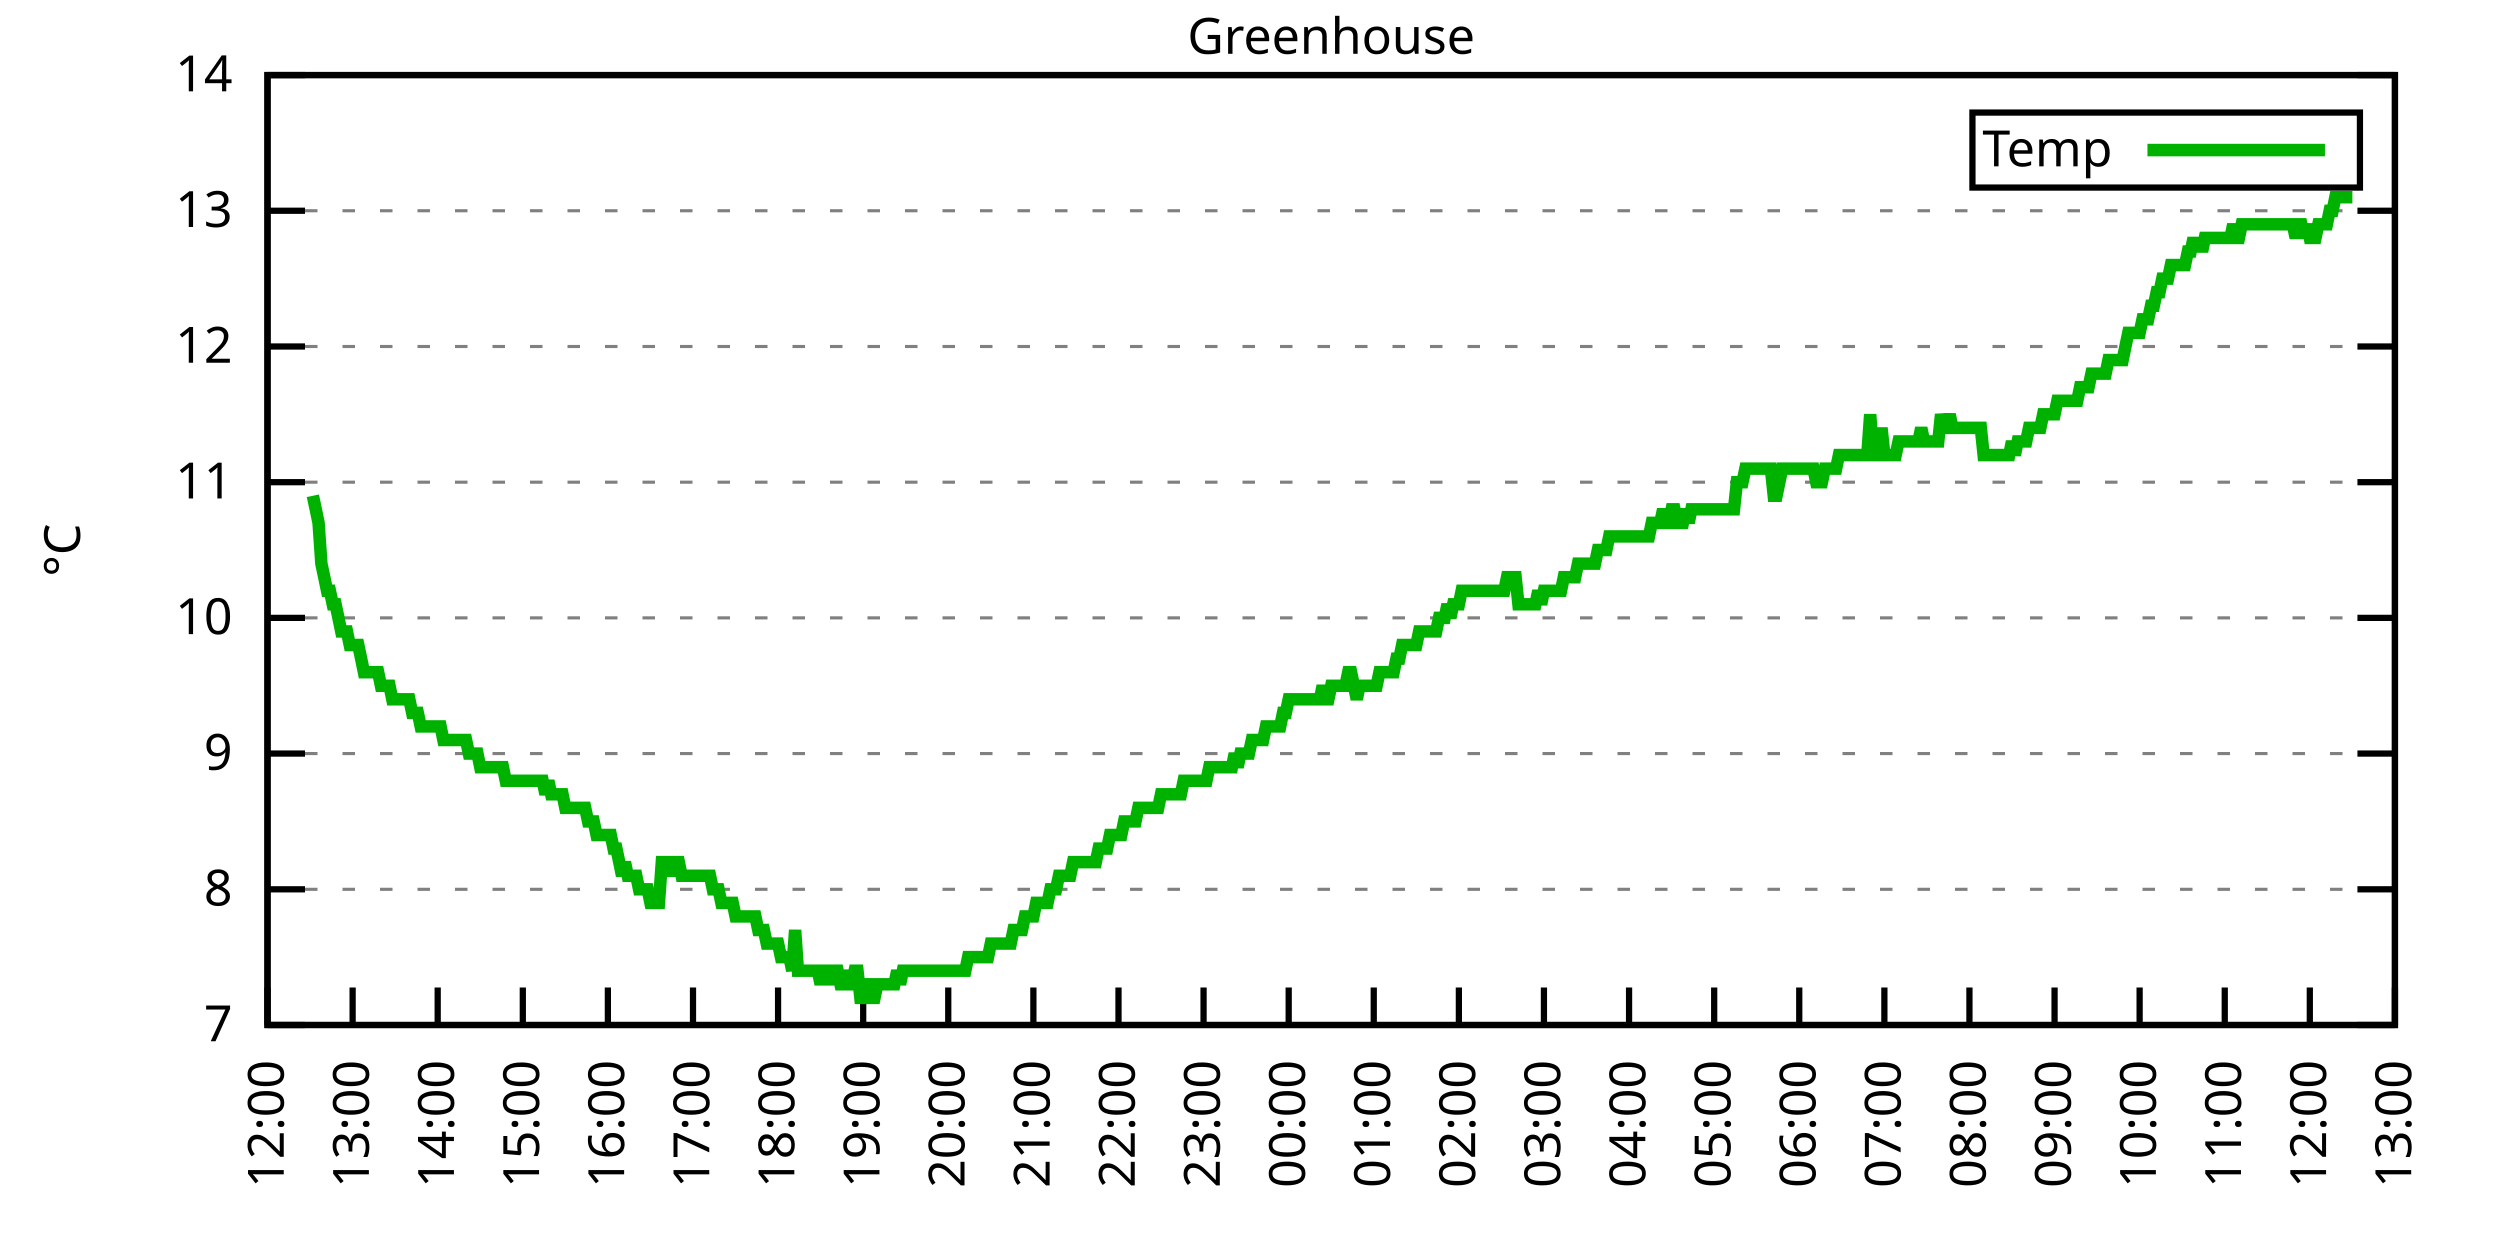
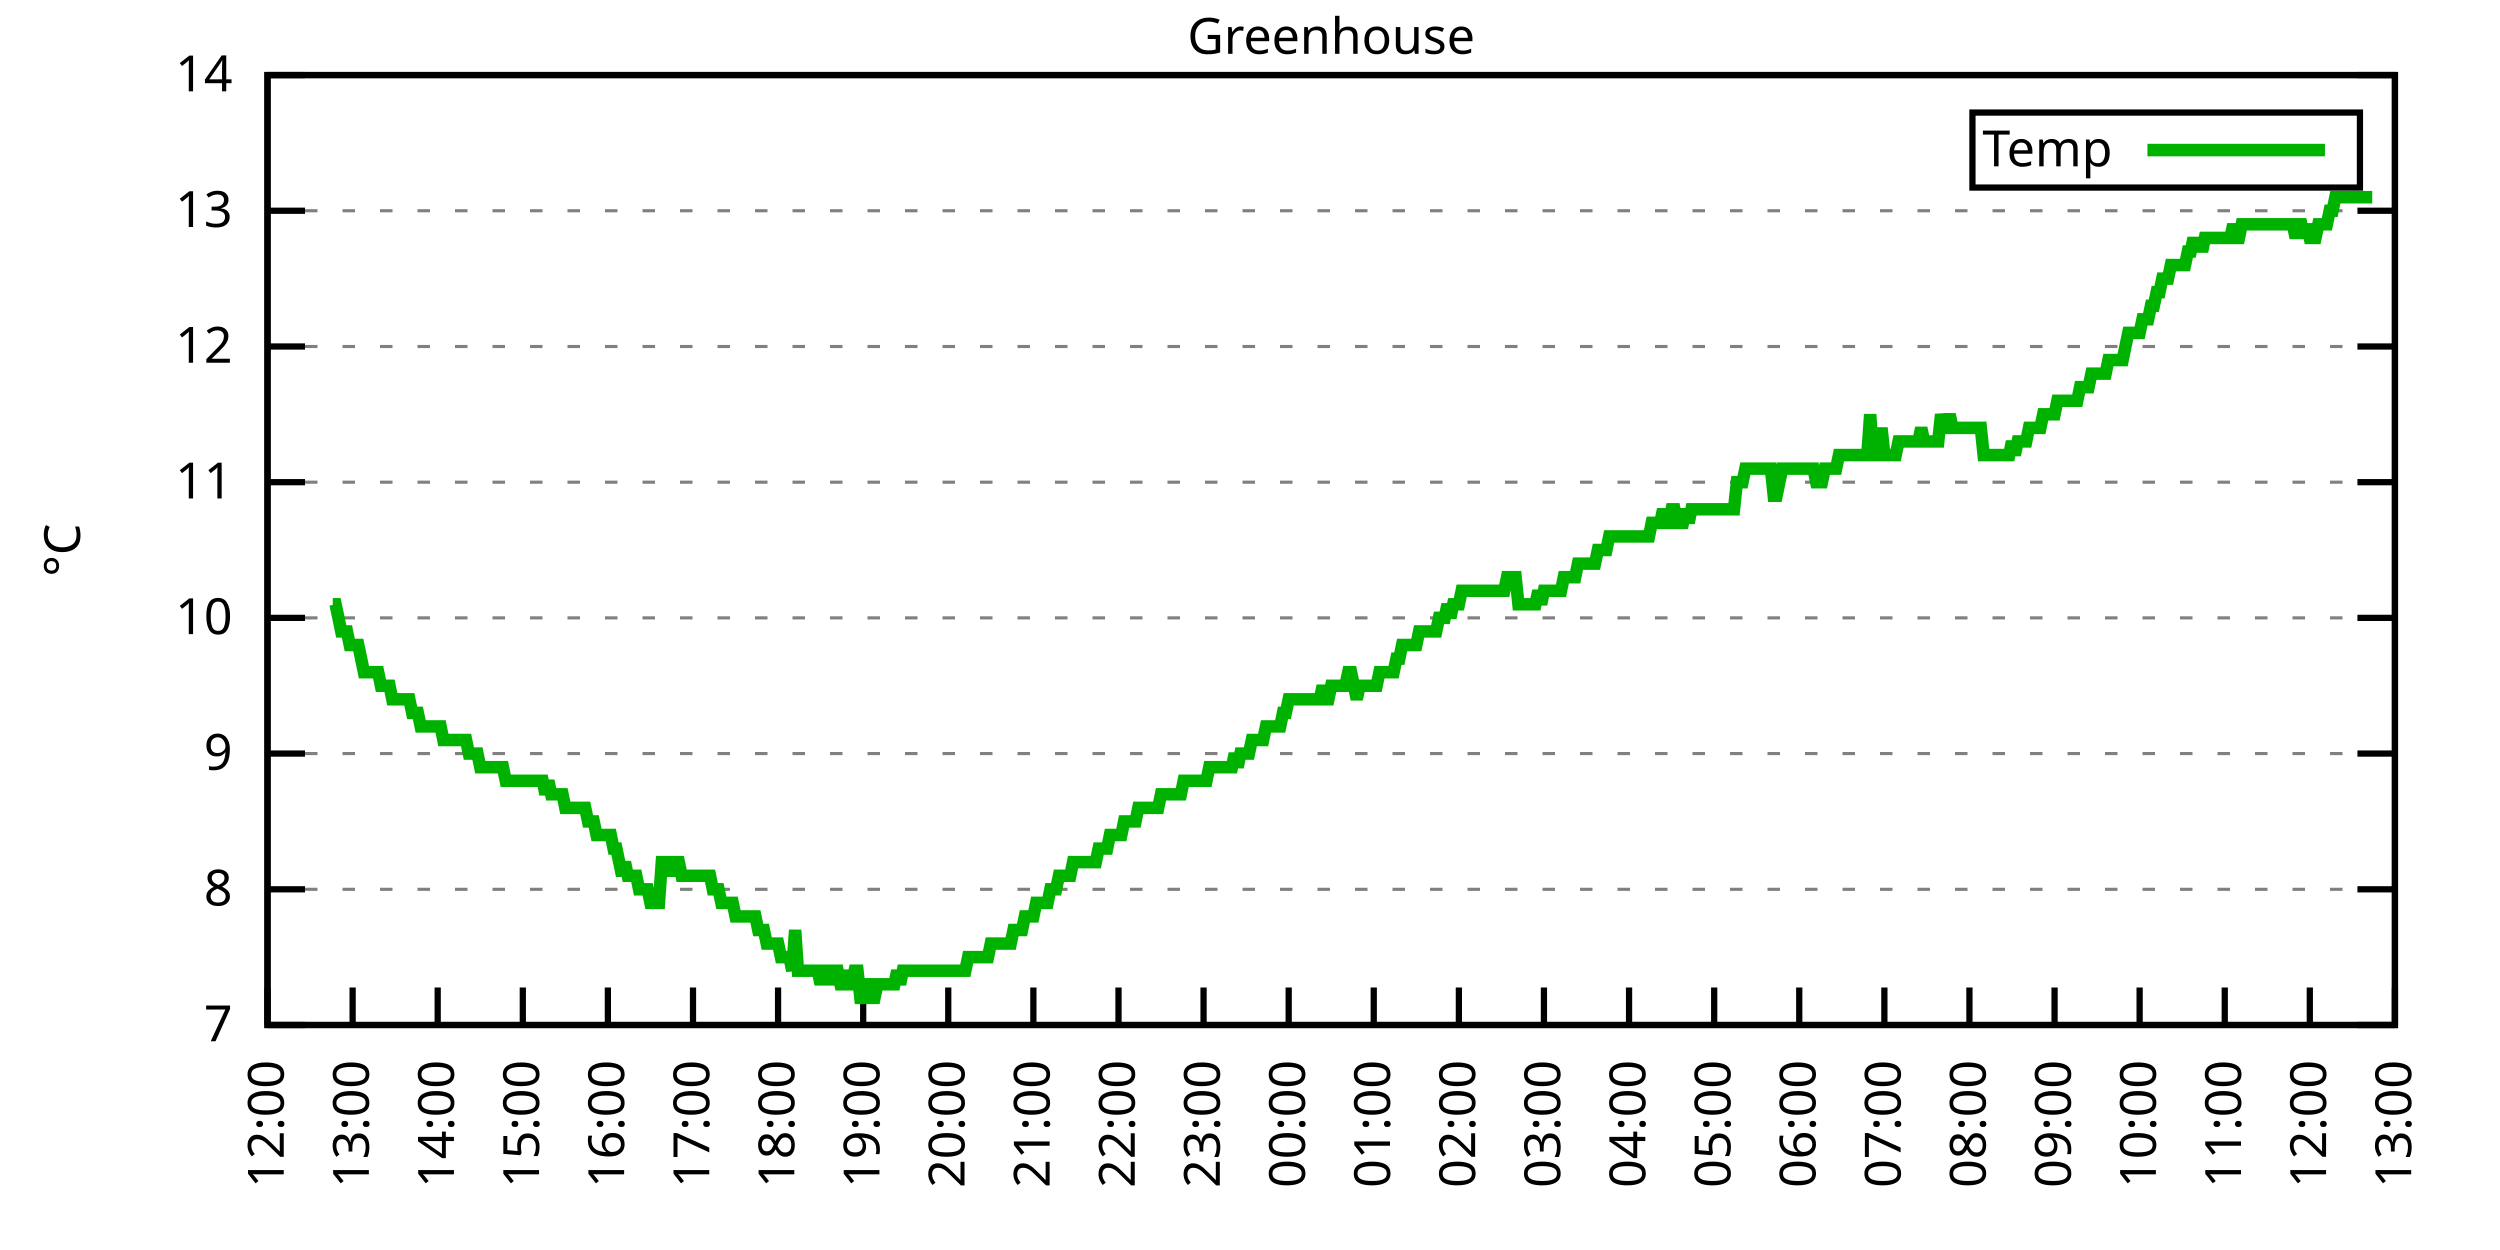
<svg xmlns="http://www.w3.org/2000/svg" xmlns:xlink="http://www.w3.org/1999/xlink" width="400" height="200" viewBox="0 0 400 200">
  <g id="gnuplot_canvas">
    <rect x="0" y="0" width="400" height="200" fill="none" />
    <defs>
      <circle id="gpDot" r="0.5" stroke-width="0.5" stroke="currentColor" />
      <path id="gpPt0" stroke-width="0.333" stroke="currentColor" d="M-1,0 h2 M0,-1 v2" />
      <path id="gpPt1" stroke-width="0.333" stroke="currentColor" d="M-1,-1 L1,1 M1,-1 L-1,1" />
      <path id="gpPt2" stroke-width="0.333" stroke="currentColor" d="M-1,0 L1,0 M0,-1 L0,1 M-1,-1 L1,1 M-1,1 L1,-1" />
      <rect id="gpPt3" stroke-width="0.333" stroke="currentColor" x="-1" y="-1" width="2" height="2" />
      <rect id="gpPt4" stroke-width="0.333" stroke="currentColor" fill="currentColor" x="-1" y="-1" width="2" height="2" />
      <circle id="gpPt5" stroke-width="0.333" stroke="currentColor" cx="0" cy="0" r="1" />
      <use xlink:href="#gpPt5" id="gpPt6" fill="currentColor" stroke="none" />
      <path id="gpPt7" stroke-width="0.333" stroke="currentColor" d="M0,-1.33 L-1.33,0.67 L1.33,0.67 z" />
      <use xlink:href="#gpPt7" id="gpPt8" fill="currentColor" stroke="none" />
      <use xlink:href="#gpPt7" id="gpPt9" stroke="currentColor" transform="rotate(180)" />
      <use xlink:href="#gpPt9" id="gpPt10" fill="currentColor" stroke="none" />
      <use xlink:href="#gpPt3" id="gpPt11" stroke="currentColor" transform="rotate(45)" />
      <use xlink:href="#gpPt11" id="gpPt12" fill="currentColor" stroke="none" />
      <path id="gpPt13" stroke-width="0.333" stroke="currentColor" d="M0,1.330 L1.265,0.411 L0.782,-1.067 L-0.782,-1.076 L-1.265,0.411 z" />
      <use xlink:href="#gpPt13" id="gpPt14" fill="currentColor" stroke="none" />
      <filter id="textbox" filterUnits="objectBoundingBox" x="0" y="0" height="1" width="1">
        <feFlood flood-color="white" flood-opacity="1" result="bgnd" />
        <feComposite in="SourceGraphic" in2="bgnd" operator="atop" />
      </filter>
      <filter id="greybox" filterUnits="objectBoundingBox" x="0" y="0" height="1" width="1">
        <feFlood flood-color="lightgrey" flood-opacity="1" result="grey" />
        <feComposite in="SourceGraphic" in2="grey" operator="atop" />
      </filter>
    </defs>
    <g fill="none" color="white" stroke="currentColor" stroke-width="1.00" stroke-linecap="butt" stroke-linejoin="miter">
</g>
    <g fill="none" color="black" stroke="currentColor" stroke-width="1.00" stroke-linecap="butt" stroke-linejoin="miter">
      <g stroke="none" shape-rendering="crispEdges">
        <polygon fill="rgb(255, 255, 255)" points="42.80,164.00 383.18,164.00 383.18,12.02 42.80,12.02 " />
      </g>
    </g>
    <g fill="none" color="black" stroke="currentColor" stroke-width="1.00" stroke-linecap="butt" stroke-linejoin="miter">
</g>
    <g fill="none" color="black" stroke="black" stroke-width="0.50" stroke-linecap="butt" stroke-linejoin="miter">
</g>
    <g fill="none" color="gray" stroke="currentColor" stroke-width="0.50" stroke-linecap="butt" stroke-linejoin="miter">
      <path stroke="gray" stroke-dasharray="2,4" class="gridline" d="M42.80,164.00 L383.19,164.00  " />
    </g>
    <g fill="none" color="gray" stroke="gray" stroke-width="1.00" stroke-linecap="butt" stroke-linejoin="miter">
</g>
    <g fill="none" color="black" stroke="currentColor" stroke-width="1.00" stroke-linecap="butt" stroke-linejoin="miter">
      <path stroke="black" d="M42.80,164.00 L48.80,164.00 M383.19,164.00 L377.19,164.00  " />
      <g transform="translate(37.20,166.60)" stroke="none" fill="black" font-family="Sans" font-size="8.00" text-anchor="end">
        <text>
          <tspan font-family="Sans"> 7</tspan>
        </text>
      </g>
    </g>
    <g fill="none" color="black" stroke="currentColor" stroke-width="1.00" stroke-linecap="butt" stroke-linejoin="miter">
</g>
    <g fill="none" color="black" stroke="black" stroke-width="0.50" stroke-linecap="butt" stroke-linejoin="miter">
</g>
    <g fill="none" color="gray" stroke="currentColor" stroke-width="0.50" stroke-linecap="butt" stroke-linejoin="miter">
      <path stroke="gray" stroke-dasharray="2,4" class="gridline" d="M42.80,142.29 L383.19,142.29  " />
    </g>
    <g fill="none" color="gray" stroke="gray" stroke-width="1.00" stroke-linecap="butt" stroke-linejoin="miter">
</g>
    <g fill="none" color="black" stroke="currentColor" stroke-width="1.00" stroke-linecap="butt" stroke-linejoin="miter">
      <path stroke="black" d="M42.80,142.29 L48.80,142.29 M383.19,142.29 L377.19,142.29  " />
      <g transform="translate(37.20,144.89)" stroke="none" fill="black" font-family="Sans" font-size="8.00" text-anchor="end">
        <text>
          <tspan font-family="Sans"> 8</tspan>
        </text>
      </g>
    </g>
    <g fill="none" color="black" stroke="currentColor" stroke-width="1.00" stroke-linecap="butt" stroke-linejoin="miter">
</g>
    <g fill="none" color="black" stroke="black" stroke-width="0.50" stroke-linecap="butt" stroke-linejoin="miter">
</g>
    <g fill="none" color="gray" stroke="currentColor" stroke-width="0.50" stroke-linecap="butt" stroke-linejoin="miter">
      <path stroke="gray" stroke-dasharray="2,4" class="gridline" d="M42.80,120.57 L383.19,120.57  " />
    </g>
    <g fill="none" color="gray" stroke="gray" stroke-width="1.00" stroke-linecap="butt" stroke-linejoin="miter">
</g>
    <g fill="none" color="black" stroke="currentColor" stroke-width="1.00" stroke-linecap="butt" stroke-linejoin="miter">
      <path stroke="black" d="M42.80,120.57 L48.80,120.57 M383.19,120.57 L377.19,120.57  " />
      <g transform="translate(37.20,123.17)" stroke="none" fill="black" font-family="Sans" font-size="8.00" text-anchor="end">
        <text>
          <tspan font-family="Sans"> 9</tspan>
        </text>
      </g>
    </g>
    <g fill="none" color="black" stroke="currentColor" stroke-width="1.00" stroke-linecap="butt" stroke-linejoin="miter">
</g>
    <g fill="none" color="black" stroke="black" stroke-width="0.50" stroke-linecap="butt" stroke-linejoin="miter">
</g>
    <g fill="none" color="gray" stroke="currentColor" stroke-width="0.50" stroke-linecap="butt" stroke-linejoin="miter">
      <path stroke="gray" stroke-dasharray="2,4" class="gridline" d="M42.80,98.86 L383.19,98.86  " />
    </g>
    <g fill="none" color="gray" stroke="gray" stroke-width="1.00" stroke-linecap="butt" stroke-linejoin="miter">
</g>
    <g fill="none" color="black" stroke="currentColor" stroke-width="1.00" stroke-linecap="butt" stroke-linejoin="miter">
      <path stroke="black" d="M42.80,98.86 L48.80,98.86 M383.19,98.86 L377.19,98.86  " />
      <g transform="translate(37.20,101.46)" stroke="none" fill="black" font-family="Sans" font-size="8.00" text-anchor="end">
        <text>
          <tspan font-family="Sans"> 10</tspan>
        </text>
      </g>
    </g>
    <g fill="none" color="black" stroke="currentColor" stroke-width="1.00" stroke-linecap="butt" stroke-linejoin="miter">
</g>
    <g fill="none" color="black" stroke="black" stroke-width="0.50" stroke-linecap="butt" stroke-linejoin="miter">
</g>
    <g fill="none" color="gray" stroke="currentColor" stroke-width="0.50" stroke-linecap="butt" stroke-linejoin="miter">
      <path stroke="gray" stroke-dasharray="2,4" class="gridline" d="M42.80,77.15 L383.19,77.15  " />
    </g>
    <g fill="none" color="gray" stroke="gray" stroke-width="1.00" stroke-linecap="butt" stroke-linejoin="miter">
</g>
    <g fill="none" color="black" stroke="currentColor" stroke-width="1.00" stroke-linecap="butt" stroke-linejoin="miter">
      <path stroke="black" d="M42.80,77.15 L48.80,77.15 M383.19,77.15 L377.19,77.15  " />
      <g transform="translate(37.20,79.75)" stroke="none" fill="black" font-family="Sans" font-size="8.00" text-anchor="end">
        <text>
          <tspan font-family="Sans"> 11</tspan>
        </text>
      </g>
    </g>
    <g fill="none" color="black" stroke="currentColor" stroke-width="1.00" stroke-linecap="butt" stroke-linejoin="miter">
</g>
    <g fill="none" color="black" stroke="black" stroke-width="0.50" stroke-linecap="butt" stroke-linejoin="miter">
</g>
    <g fill="none" color="gray" stroke="currentColor" stroke-width="0.50" stroke-linecap="butt" stroke-linejoin="miter">
      <path stroke="gray" stroke-dasharray="2,4" class="gridline" d="M42.80,55.44 L383.19,55.44  " />
    </g>
    <g fill="none" color="gray" stroke="gray" stroke-width="1.00" stroke-linecap="butt" stroke-linejoin="miter">
</g>
    <g fill="none" color="black" stroke="currentColor" stroke-width="1.00" stroke-linecap="butt" stroke-linejoin="miter">
      <path stroke="black" d="M42.80,55.44 L48.80,55.44 M383.19,55.44 L377.19,55.44  " />
      <g transform="translate(37.20,58.04)" stroke="none" fill="black" font-family="Sans" font-size="8.00" text-anchor="end">
        <text>
          <tspan font-family="Sans"> 12</tspan>
        </text>
      </g>
    </g>
    <g fill="none" color="black" stroke="currentColor" stroke-width="1.00" stroke-linecap="butt" stroke-linejoin="miter">
</g>
    <g fill="none" color="black" stroke="black" stroke-width="0.50" stroke-linecap="butt" stroke-linejoin="miter">
</g>
    <g fill="none" color="gray" stroke="currentColor" stroke-width="0.50" stroke-linecap="butt" stroke-linejoin="miter">
      <path stroke="gray" stroke-dasharray="2,4" class="gridline" d="M42.80,33.72 L383.19,33.72  " />
    </g>
    <g fill="none" color="gray" stroke="gray" stroke-width="1.00" stroke-linecap="butt" stroke-linejoin="miter">
</g>
    <g fill="none" color="black" stroke="currentColor" stroke-width="1.00" stroke-linecap="butt" stroke-linejoin="miter">
      <path stroke="black" d="M42.80,33.72 L48.80,33.72 M383.19,33.72 L377.19,33.72  " />
      <g transform="translate(37.20,36.32)" stroke="none" fill="black" font-family="Sans" font-size="8.00" text-anchor="end">
        <text>
          <tspan font-family="Sans"> 13</tspan>
        </text>
      </g>
    </g>
    <g fill="none" color="black" stroke="currentColor" stroke-width="1.00" stroke-linecap="butt" stroke-linejoin="miter">
</g>
    <g fill="none" color="black" stroke="black" stroke-width="0.50" stroke-linecap="butt" stroke-linejoin="miter">
</g>
    <g fill="none" color="gray" stroke="currentColor" stroke-width="0.50" stroke-linecap="butt" stroke-linejoin="miter">
      <path stroke="gray" stroke-dasharray="2,4" class="gridline" d="M42.80,12.01 L383.19,12.01  " />
    </g>
    <g fill="none" color="gray" stroke="gray" stroke-width="1.00" stroke-linecap="butt" stroke-linejoin="miter">
</g>
    <g fill="none" color="black" stroke="currentColor" stroke-width="1.00" stroke-linecap="butt" stroke-linejoin="miter">
      <path stroke="black" d="M42.80,12.01 L48.80,12.01 M383.19,12.01 L377.19,12.01  " />
      <g transform="translate(37.20,14.61)" stroke="none" fill="black" font-family="Sans" font-size="8.00" text-anchor="end">
        <text>
          <tspan font-family="Sans"> 14</tspan>
        </text>
      </g>
    </g>
    <g fill="none" color="black" stroke="currentColor" stroke-width="1.00" stroke-linecap="butt" stroke-linejoin="miter">
      <path stroke="black" d="M42.80,164.00 L42.80,158.00  " />
      <g transform="translate(45.40,169.60) rotate(270.00)" stroke="none" fill="black" font-family="Sans" font-size="8.00" text-anchor="end">
        <text>
          <tspan font-family="Sans">12:00</tspan>
        </text>
      </g>
    </g>
    <g fill="none" color="black" stroke="currentColor" stroke-width="1.00" stroke-linecap="butt" stroke-linejoin="miter">
      <path stroke="black" d="M56.42,164.00 L56.42,158.00  " />
      <g transform="translate(59.02,169.60) rotate(270.00)" stroke="none" fill="black" font-family="Sans" font-size="8.00" text-anchor="end">
        <text>
          <tspan font-family="Sans">13:00</tspan>
        </text>
      </g>
    </g>
    <g fill="none" color="black" stroke="currentColor" stroke-width="1.00" stroke-linecap="butt" stroke-linejoin="miter">
      <path stroke="black" d="M70.03,164.00 L70.03,158.00  " />
      <g transform="translate(72.63,169.60) rotate(270.00)" stroke="none" fill="black" font-family="Sans" font-size="8.00" text-anchor="end">
        <text>
          <tspan font-family="Sans">14:00</tspan>
        </text>
      </g>
    </g>
    <g fill="none" color="black" stroke="currentColor" stroke-width="1.00" stroke-linecap="butt" stroke-linejoin="miter">
      <path stroke="black" d="M83.65,164.00 L83.65,158.00  " />
      <g transform="translate(86.25,169.60) rotate(270.00)" stroke="none" fill="black" font-family="Sans" font-size="8.00" text-anchor="end">
        <text>
          <tspan font-family="Sans">15:00</tspan>
        </text>
      </g>
    </g>
    <g fill="none" color="black" stroke="currentColor" stroke-width="1.00" stroke-linecap="butt" stroke-linejoin="miter">
      <path stroke="black" d="M97.26,164.00 L97.26,158.00  " />
      <g transform="translate(99.86,169.60) rotate(270.00)" stroke="none" fill="black" font-family="Sans" font-size="8.00" text-anchor="end">
        <text>
          <tspan font-family="Sans">16:00</tspan>
        </text>
      </g>
    </g>
    <g fill="none" color="black" stroke="currentColor" stroke-width="1.00" stroke-linecap="butt" stroke-linejoin="miter">
      <path stroke="black" d="M110.88,164.00 L110.88,158.00  " />
      <g transform="translate(113.48,169.60) rotate(270.00)" stroke="none" fill="black" font-family="Sans" font-size="8.00" text-anchor="end">
        <text>
          <tspan font-family="Sans">17:00</tspan>
        </text>
      </g>
    </g>
    <g fill="none" color="black" stroke="currentColor" stroke-width="1.00" stroke-linecap="butt" stroke-linejoin="miter">
      <path stroke="black" d="M124.49,164.00 L124.49,158.00  " />
      <g transform="translate(127.09,169.60) rotate(270.00)" stroke="none" fill="black" font-family="Sans" font-size="8.00" text-anchor="end">
        <text>
          <tspan font-family="Sans">18:00</tspan>
        </text>
      </g>
    </g>
    <g fill="none" color="black" stroke="currentColor" stroke-width="1.00" stroke-linecap="butt" stroke-linejoin="miter">
      <path stroke="black" d="M138.11,164.00 L138.11,158.00  " />
      <g transform="translate(140.71,169.60) rotate(270.00)" stroke="none" fill="black" font-family="Sans" font-size="8.00" text-anchor="end">
        <text>
          <tspan font-family="Sans">19:00</tspan>
        </text>
      </g>
    </g>
    <g fill="none" color="black" stroke="currentColor" stroke-width="1.00" stroke-linecap="butt" stroke-linejoin="miter">
      <path stroke="black" d="M151.72,164.00 L151.72,158.00  " />
      <g transform="translate(154.32,169.60) rotate(270.00)" stroke="none" fill="black" font-family="Sans" font-size="8.00" text-anchor="end">
        <text>
          <tspan font-family="Sans">20:00</tspan>
        </text>
      </g>
    </g>
    <g fill="none" color="black" stroke="currentColor" stroke-width="1.00" stroke-linecap="butt" stroke-linejoin="miter">
      <path stroke="black" d="M165.34,164.00 L165.34,158.00  " />
      <g transform="translate(167.94,169.60) rotate(270.00)" stroke="none" fill="black" font-family="Sans" font-size="8.00" text-anchor="end">
        <text>
          <tspan font-family="Sans">21:00</tspan>
        </text>
      </g>
    </g>
    <g fill="none" color="black" stroke="currentColor" stroke-width="1.00" stroke-linecap="butt" stroke-linejoin="miter">
      <path stroke="black" d="M178.96,164.00 L178.96,158.00  " />
      <g transform="translate(181.56,169.60) rotate(270.00)" stroke="none" fill="black" font-family="Sans" font-size="8.00" text-anchor="end">
        <text>
          <tspan font-family="Sans">22:00</tspan>
        </text>
      </g>
    </g>
    <g fill="none" color="black" stroke="currentColor" stroke-width="1.00" stroke-linecap="butt" stroke-linejoin="miter">
      <path stroke="black" d="M192.57,164.00 L192.57,158.00  " />
      <g transform="translate(195.17,169.60) rotate(270.00)" stroke="none" fill="black" font-family="Sans" font-size="8.00" text-anchor="end">
        <text>
          <tspan font-family="Sans">23:00</tspan>
        </text>
      </g>
    </g>
    <g fill="none" color="black" stroke="currentColor" stroke-width="1.00" stroke-linecap="butt" stroke-linejoin="miter">
      <path stroke="black" d="M206.19,164.00 L206.19,158.00  " />
      <g transform="translate(208.79,169.60) rotate(270.00)" stroke="none" fill="black" font-family="Sans" font-size="8.00" text-anchor="end">
        <text>
          <tspan font-family="Sans">00:00</tspan>
        </text>
      </g>
    </g>
    <g fill="none" color="black" stroke="currentColor" stroke-width="1.00" stroke-linecap="butt" stroke-linejoin="miter">
      <path stroke="black" d="M219.80,164.00 L219.80,158.00  " />
      <g transform="translate(222.40,169.60) rotate(270.00)" stroke="none" fill="black" font-family="Sans" font-size="8.00" text-anchor="end">
        <text>
          <tspan font-family="Sans">01:00</tspan>
        </text>
      </g>
    </g>
    <g fill="none" color="black" stroke="currentColor" stroke-width="1.00" stroke-linecap="butt" stroke-linejoin="miter">
      <path stroke="black" d="M233.42,164.00 L233.42,158.00  " />
      <g transform="translate(236.02,169.60) rotate(270.00)" stroke="none" fill="black" font-family="Sans" font-size="8.00" text-anchor="end">
        <text>
          <tspan font-family="Sans">02:00</tspan>
        </text>
      </g>
    </g>
    <g fill="none" color="black" stroke="currentColor" stroke-width="1.00" stroke-linecap="butt" stroke-linejoin="miter">
      <path stroke="black" d="M247.03,164.00 L247.03,158.00  " />
      <g transform="translate(249.63,169.60) rotate(270.00)" stroke="none" fill="black" font-family="Sans" font-size="8.00" text-anchor="end">
        <text>
          <tspan font-family="Sans">03:00</tspan>
        </text>
      </g>
    </g>
    <g fill="none" color="black" stroke="currentColor" stroke-width="1.00" stroke-linecap="butt" stroke-linejoin="miter">
      <path stroke="black" d="M260.65,164.00 L260.65,158.00  " />
      <g transform="translate(263.25,169.60) rotate(270.00)" stroke="none" fill="black" font-family="Sans" font-size="8.00" text-anchor="end">
        <text>
          <tspan font-family="Sans">04:00</tspan>
        </text>
      </g>
    </g>
    <g fill="none" color="black" stroke="currentColor" stroke-width="1.00" stroke-linecap="butt" stroke-linejoin="miter">
      <path stroke="black" d="M274.27,164.00 L274.27,158.00  " />
      <g transform="translate(276.87,169.60) rotate(270.00)" stroke="none" fill="black" font-family="Sans" font-size="8.00" text-anchor="end">
        <text>
          <tspan font-family="Sans">05:00</tspan>
        </text>
      </g>
    </g>
    <g fill="none" color="black" stroke="currentColor" stroke-width="1.00" stroke-linecap="butt" stroke-linejoin="miter">
      <path stroke="black" d="M287.88,164.00 L287.88,158.00  " />
      <g transform="translate(290.48,169.60) rotate(270.00)" stroke="none" fill="black" font-family="Sans" font-size="8.00" text-anchor="end">
        <text>
          <tspan font-family="Sans">06:00</tspan>
        </text>
      </g>
    </g>
    <g fill="none" color="black" stroke="currentColor" stroke-width="1.00" stroke-linecap="butt" stroke-linejoin="miter">
      <path stroke="black" d="M301.50,164.00 L301.50,158.00  " />
      <g transform="translate(304.10,169.60) rotate(270.00)" stroke="none" fill="black" font-family="Sans" font-size="8.00" text-anchor="end">
        <text>
          <tspan font-family="Sans">07:00</tspan>
        </text>
      </g>
    </g>
    <g fill="none" color="black" stroke="currentColor" stroke-width="1.00" stroke-linecap="butt" stroke-linejoin="miter">
      <path stroke="black" d="M315.11,164.00 L315.11,158.00  " />
      <g transform="translate(317.71,169.60) rotate(270.00)" stroke="none" fill="black" font-family="Sans" font-size="8.00" text-anchor="end">
        <text>
          <tspan font-family="Sans">08:00</tspan>
        </text>
      </g>
    </g>
    <g fill="none" color="black" stroke="currentColor" stroke-width="1.00" stroke-linecap="butt" stroke-linejoin="miter">
      <path stroke="black" d="M328.73,164.00 L328.73,158.00  " />
      <g transform="translate(331.33,169.60) rotate(270.00)" stroke="none" fill="black" font-family="Sans" font-size="8.00" text-anchor="end">
        <text>
          <tspan font-family="Sans">09:00</tspan>
        </text>
      </g>
    </g>
    <g fill="none" color="black" stroke="currentColor" stroke-width="1.00" stroke-linecap="butt" stroke-linejoin="miter">
      <path stroke="black" d="M342.34,164.00 L342.34,158.00  " />
      <g transform="translate(344.94,169.60) rotate(270.00)" stroke="none" fill="black" font-family="Sans" font-size="8.00" text-anchor="end">
        <text>
          <tspan font-family="Sans">10:00</tspan>
        </text>
      </g>
    </g>
    <g fill="none" color="black" stroke="currentColor" stroke-width="1.00" stroke-linecap="butt" stroke-linejoin="miter">
      <path stroke="black" d="M355.96,164.00 L355.96,158.00  " />
      <g transform="translate(358.56,169.60) rotate(270.00)" stroke="none" fill="black" font-family="Sans" font-size="8.00" text-anchor="end">
        <text>
          <tspan font-family="Sans">11:00</tspan>
        </text>
      </g>
    </g>
    <g fill="none" color="black" stroke="currentColor" stroke-width="1.00" stroke-linecap="butt" stroke-linejoin="miter">
      <path stroke="black" d="M369.57,164.00 L369.57,158.00  " />
      <g transform="translate(372.17,169.60) rotate(270.00)" stroke="none" fill="black" font-family="Sans" font-size="8.00" text-anchor="end">
        <text>
          <tspan font-family="Sans">12:00</tspan>
        </text>
      </g>
    </g>
    <g fill="none" color="black" stroke="currentColor" stroke-width="1.00" stroke-linecap="butt" stroke-linejoin="miter">
      <path stroke="black" d="M383.19,164.00 L383.19,158.00  " />
      <g transform="translate(385.79,169.60) rotate(270.00)" stroke="none" fill="black" font-family="Sans" font-size="8.00" text-anchor="end">
        <text>
          <tspan font-family="Sans">13:00</tspan>
        </text>
      </g>
    </g>
    <g fill="none" color="black" stroke="currentColor" stroke-width="1.00" stroke-linecap="butt" stroke-linejoin="miter">
</g>
    <g fill="none" color="black" stroke="currentColor" stroke-width="1.00" stroke-linecap="butt" stroke-linejoin="miter">
      <path stroke="black" d="M42.80,12.01 L42.80,164.00 L383.19,164.00 L383.19,12.01 L42.80,12.01 Z  " />
    </g>
    <g fill="none" color="black" stroke="currentColor" stroke-width="1.00" stroke-linecap="butt" stroke-linejoin="miter">
</g>
    <g fill="none" color="black" stroke="currentColor" stroke-width="1.00" stroke-linecap="butt" stroke-linejoin="miter">
      <path stroke="black" d="M315.59,30.01 L315.59,18.01 L377.59,18.01 L377.59,30.01 L315.59,30.01 Z  " />
    </g>
    <g id="Greenhouse_plot_1">
      <g fill="none" color="white" stroke="black" stroke-width="2.00" stroke-linecap="butt" stroke-linejoin="miter">
</g>
      <g fill="none" color="black" stroke="currentColor" stroke-width="2.00" stroke-linecap="butt" stroke-linejoin="miter">
        <g transform="translate(337.99,26.61)" stroke="none" fill="black" font-family="Sans" font-size="8.00" text-anchor="end">
          <text>
            <tspan font-family="Sans">Temp</tspan>
          </text>
        </g>
      </g>
      <g fill="none" color="black" stroke="currentColor" stroke-width="2.00" stroke-linecap="butt" stroke-linejoin="miter">
-         <path stroke="rgb(  0, 178,   0)" d="M343.59,24.01 L371.99,24.01 M50.06,79.32 L50.52,81.49 L50.97,83.66 L51.42,90.18 L51.88,92.35 L52.33,94.52   L52.78,94.52 L53.24,96.69 L53.69,96.69 L54.15,98.86 L54.60,101.03 L55.05,101.03 L55.51,101.03 L55.96,103.20   L56.42,103.20 L56.87,103.20 L57.32,103.20 L57.78,105.38 L58.23,107.55 L58.68,107.55 L59.14,107.55 L59.59,107.55   L60.05,107.55 L60.50,107.55 L60.95,109.72 L61.41,109.72 L61.86,109.72 L62.32,109.72 L62.77,111.89 L63.22,111.89   L63.68,111.89 L64.13,111.89 L64.58,111.89 L65.04,111.89 L65.49,111.89 L65.95,114.06 L66.40,114.06 L66.85,114.06   L67.31,116.23 L67.76,116.23 L68.22,116.23 L68.67,116.23 L69.12,116.23 L69.58,116.23 L70.03,116.23 L70.49,116.23   L70.94,118.40 L71.39,118.40 L71.85,118.40 L72.30,118.40 L72.75,118.40 L73.21,118.40 L73.66,118.40 L74.12,118.40   L74.57,118.40 L75.02,120.57 L75.48,120.57 L75.93,120.57 L76.39,120.57 L76.84,122.75 L77.29,122.75 L77.75,122.75   L78.20,122.75 L78.65,122.75 L79.11,122.75 L79.56,122.75 L80.02,122.75 L80.47,122.75 L80.92,124.92 L81.38,124.92   L81.83,124.92 L82.29,124.92 L82.74,124.92 L83.19,124.92 L83.65,124.92 L84.10,124.92 L84.55,124.92 L85.01,124.92   L85.46,124.92 L85.92,124.92 L86.37,124.92 L86.82,124.92 L87.28,127.09 L87.73,124.92 L88.19,127.09 L88.64,127.09   L89.09,127.09 L89.55,127.09 L90.00,127.09 L90.45,129.26 L90.91,129.26 L91.36,129.26 L91.82,129.26 L92.27,129.26   L92.72,129.26 L93.18,129.26 L93.63,129.26 L94.09,131.43 L94.54,131.43 L94.99,131.43 L95.45,133.60 L95.90,133.60   L96.35,133.60 L96.81,133.60 L97.26,133.60 L97.72,133.60 L98.17,135.77 L98.62,135.77 L99.08,137.94 L99.53,140.12   L99.99,137.94 L100.44,140.12 L100.89,140.12 L101.35,140.12 L101.80,140.12 L102.25,142.29 L102.71,142.29 L103.16,142.29   L103.62,142.29 L104.07,144.46 L104.52,144.46 L104.98,144.46 L105.43,144.46 L105.89,137.94 L106.34,137.94 L106.79,137.94   L107.25,137.94 L107.70,140.12 L108.15,137.94 L108.61,137.94 L109.06,140.12 L109.52,140.12 L109.97,140.12 L110.42,140.12   L110.88,140.12 L111.33,140.12 L111.79,140.12 L112.24,140.12 L112.69,140.12 L113.15,140.12 L113.60,140.12 L114.05,142.29   L114.51,142.29 L114.96,142.29 L115.42,144.46 L115.87,144.46 L116.32,144.46 L116.78,144.46 L117.23,144.46 L117.69,146.63   L118.14,146.63 L118.59,146.63 L119.05,146.63 L119.50,146.63 L119.96,146.63 L120.41,146.63 L120.86,146.63 L121.32,148.80   L121.77,148.80 L122.22,148.80 L122.68,150.97 L123.13,150.97 L123.59,150.97 L124.04,150.97 L124.49,150.97 L124.95,153.14   L125.40,153.14 L125.86,153.14 L126.31,153.14 L126.76,155.31 L127.22,148.80 L127.67,155.31 L128.12,155.31 L128.58,155.31   L129.03,155.31 L129.49,155.31 L129.94,155.31 L130.39,155.31 L130.85,155.31 L131.30,157.49 L131.76,155.31 L132.21,155.31   L132.66,155.31 L133.12,157.49 L133.57,155.31 L134.02,155.31 L134.48,157.49 L134.93,157.49 L135.39,155.31 L135.84,157.49   L136.29,157.49 L136.75,155.31 L137.20,155.31 L137.66,159.66 L138.11,159.66 L138.56,157.49 L139.02,157.49 L139.47,159.66   L139.92,159.66 L140.38,157.49 L140.83,157.49 L141.29,157.49 L141.74,157.49 L142.19,157.49 L142.65,157.49 L143.10,157.49   L143.56,155.31 L144.01,157.49 L144.46,155.31 L144.92,155.31 L145.37,155.31 L145.82,155.31 L146.28,155.31 L146.73,155.31   L147.19,155.31 L147.64,155.31 L148.09,155.31 L148.55,155.31 L149.00,155.31 L149.46,155.31 L149.91,155.31 L150.36,155.31   L150.82,155.31 L151.27,155.31 L151.72,155.31 L152.18,155.31 L152.63,155.31 L153.09,155.31 L153.54,155.31 L153.99,155.31   L154.45,155.31 L154.90,153.14 L155.36,153.14 L155.81,153.14 L156.26,153.14 L156.72,153.14 L157.17,153.14 L157.62,153.14   L158.08,153.14 L158.53,150.97 L158.99,150.97 L159.44,150.97 L159.89,150.97 L160.35,150.97 L160.80,150.97 L161.26,150.97   L161.71,150.97 L162.16,148.80 L162.62,148.80 L163.07,148.80 L163.52,148.80 L163.98,146.63 L164.43,146.63 L164.89,146.63   L165.34,146.63 L165.79,144.46 L166.25,144.46 L166.70,144.46 L167.16,144.46 L167.61,144.46 L168.06,142.29 L168.52,142.29   L168.97,142.29 L169.43,140.12 L169.88,140.12 L170.33,140.12 L170.79,140.12 L171.24,140.12 L171.69,137.94 L172.15,137.94   L172.60,137.94 L173.06,137.94 L173.51,137.94 L173.96,137.94 L174.42,137.94 L174.87,137.94 L175.33,137.94 L175.78,135.77   L176.23,135.77 L176.69,135.77 L177.14,135.77 L177.59,133.60 L178.05,133.60 L178.50,133.60 L178.96,133.60 L179.41,133.60   L179.86,131.43 L180.32,131.43 L180.77,131.43 L181.23,131.43 L181.68,131.43 L182.13,129.26 L182.59,129.26 L183.04,129.26   L183.49,129.26 L183.95,129.26 L184.40,129.26 L184.86,129.26 L185.31,129.26 L185.76,127.09 L186.22,127.09 L186.67,127.09   L187.13,127.09 L187.58,127.09 L188.03,127.09 L188.49,127.09 L188.94,127.09 L189.39,124.92 L189.85,124.92 L190.30,124.92   L190.76,124.92 L191.21,124.92 L191.66,124.92 L192.12,124.92 L192.57,124.92 L193.03,124.92 L193.48,122.75 L193.93,122.75   L194.39,122.75 L194.84,122.75 L195.29,122.75 L195.75,122.75 L196.20,122.75 L196.66,122.75 L197.11,122.75 L197.56,120.57   L198.02,122.75 L198.47,120.57 L198.93,120.57 L199.38,120.57 L199.83,120.57 L200.29,118.40 L200.74,118.40 L201.19,118.40   L201.65,118.40 L202.10,118.40 L202.56,116.23 L203.01,116.23 L203.46,116.23 L203.92,116.23 L204.37,116.23 L204.83,116.23   L205.28,114.06 L205.73,114.06 L206.19,111.89 L206.64,111.89 L207.09,111.89 L207.55,111.89 L208.00,111.89 L208.46,111.89   L208.91,111.89 L209.36,111.89 L209.82,111.89 L210.27,111.89 L210.73,111.89 L211.18,111.89 L211.63,109.72 L212.09,111.89   L212.54,111.89 L213.00,109.72 L213.45,109.72 L213.90,109.72 L214.36,109.72 L214.81,109.72 L215.26,109.72 L215.72,107.55   L216.17,107.55 L216.63,109.72 L217.08,111.89 L217.53,109.72 L217.99,109.72 L218.44,109.72 L218.90,109.72 L219.35,109.72   L219.80,109.72 L220.26,109.72 L220.71,107.55 L221.16,107.55 L221.62,107.55 L222.07,107.55 L222.53,107.55 L222.98,107.55   L223.43,105.38 L223.89,105.38 L224.34,103.20 L224.80,103.20 L225.25,103.20 L225.70,103.20 L226.16,103.20 L226.61,103.20   L227.06,101.03 L227.52,101.03 L227.97,101.03 L228.43,101.03 L228.88,101.03 L229.33,101.03 L229.79,101.03 L230.24,98.86   L230.70,98.86 L231.15,98.86 L231.60,96.69 L232.06,98.86 L232.51,96.69 L232.96,96.69 L233.42,96.69 L233.87,94.52   L234.33,94.52 L234.78,94.52 L235.23,94.52 L235.69,94.52 L236.14,94.52 L236.60,94.52 L237.05,94.52 L237.50,94.52   L237.96,94.52 L238.41,94.52 L238.86,94.52 L239.32,94.52 L239.77,94.52 L240.23,94.52 L240.68,94.52 L241.13,92.35   L241.59,92.35 L242.04,92.35 L242.50,92.35 L242.95,96.69 L243.40,96.69 L243.86,96.69 L244.31,96.69 L244.76,96.69   L245.22,96.69 L245.67,96.69 L246.13,94.52 L246.58,96.69 L247.03,94.52 L247.49,94.52 L247.94,94.52 L248.40,94.52   L248.85,94.52 L249.30,94.52 L249.76,94.52 L250.21,92.35 L250.66,92.35 L251.12,92.35 L251.57,92.35 L252.03,92.35   L252.48,90.18 L252.93,90.18 L253.39,90.18 L253.84,90.18 L254.30,90.18 L254.75,90.18 L255.20,90.18 L255.66,88.00   L256.11,88.00 L256.56,88.00 L257.02,88.00 L257.47,85.83 L257.93,85.83 L258.38,85.83 L258.83,85.83 L259.29,85.83   L259.74,85.83 L260.20,85.83 L260.65,85.83 L261.10,85.83 L261.56,85.83 L262.01,85.83 L262.47,85.83 L262.92,85.83   L263.37,85.83 L263.83,85.83 L264.28,83.66 L264.73,83.66 L265.19,83.66 L265.64,83.66 L266.10,81.49 L266.55,83.66   L267.00,83.66 L267.46,81.49 L267.91,81.49 L268.37,83.66 L268.82,83.66 L269.27,83.66 L269.73,81.49 L270.18,83.66   L270.63,81.49 L271.09,81.49 L271.54,81.49 L272.00,81.49 L272.45,81.49 L272.90,81.49 L273.36,81.49 L273.81,81.49   L274.27,81.49 L274.72,81.49 L275.17,81.49 L275.63,81.49 L276.08,81.49 L276.53,81.49 L276.99,81.49 L277.44,81.49   L277.90,77.15 L278.35,77.15 L278.80,77.15 L279.26,74.98 L279.71,74.98 L280.17,74.98 L280.62,74.98 L281.07,74.98   L281.53,74.98 L281.98,74.98 L282.43,74.98 L282.89,74.98 L283.34,74.98 L283.80,79.32 L284.25,79.32 L284.70,77.15   L285.16,74.98 L285.61,74.98 L286.07,74.98 L286.52,74.98 L286.97,74.98 L287.43,74.98 L287.88,74.98 L288.33,74.98   L288.79,74.98 L289.24,74.98 L289.70,74.98 L290.15,74.98 L290.60,77.15 L291.06,77.15 L291.51,77.15 L291.97,74.98   L292.42,74.98 L292.87,74.98 L293.33,74.98 L293.78,74.98 L294.23,72.81 L294.69,72.81 L295.14,72.81 L295.60,72.81   L296.05,72.81 L296.50,72.81 L296.96,72.81 L297.41,72.81 L297.87,72.81 L298.32,72.81 L298.77,72.81 L299.23,66.29   L299.68,72.81 L300.13,72.81 L300.59,72.81 L301.04,68.46 L301.50,72.81 L301.95,72.81 L302.40,72.81 L302.86,72.81   L303.31,72.81 L303.77,70.63 L304.22,70.63 L304.67,70.63 L305.13,70.63 L305.58,70.63 L306.03,70.63 L306.49,70.63   L306.94,70.63 L307.40,68.46 L307.85,70.63 L308.30,70.63 L308.76,70.63 L309.21,70.63 L309.67,70.63 L310.12,70.63   L310.57,66.29 L311.03,68.46 L311.48,68.46 L311.94,66.29 L312.39,68.46 L312.84,68.46 L313.30,68.46 L313.75,68.46   L314.20,68.46 L314.66,68.46 L315.11,68.46 L315.57,68.46 L316.02,68.46 L316.47,68.46 L316.93,68.46 L317.38,72.81   L317.84,72.81 L318.29,72.81 L318.74,72.81 L319.20,72.81 L319.65,72.81 L320.10,72.81 L320.56,72.81 L321.01,72.81   L321.47,72.81 L321.92,70.63 L322.37,72.81 L322.83,70.63 L323.28,70.63 L323.74,70.63 L324.19,70.63 L324.64,68.46   L325.10,68.46 L325.55,68.46 L326.00,68.46 L326.46,68.46 L326.91,66.29 L327.37,66.29 L327.82,66.29 L328.27,66.29   L328.73,66.29 L329.18,64.12 L329.64,64.12 L330.09,64.12 L330.54,64.12 L331.00,64.12 L331.45,64.12 L331.90,64.12   L332.36,64.12 L332.81,61.95 L333.27,61.95 L333.72,61.95 L334.17,61.95 L334.63,59.78 L335.08,59.78 L335.54,59.78   L335.99,59.78 L336.44,59.78 L336.90,59.78 L337.35,57.61 L337.80,57.61 L338.26,57.61 L338.71,57.61 L339.17,57.61   L339.62,57.61 L340.07,55.44 L340.53,53.26 L340.98,53.26 L341.44,53.26 L341.89,53.26 L342.34,53.26 L342.80,51.09   L343.25,51.09 L343.70,51.09 L344.16,48.92 L344.61,48.92 L345.07,46.75 L345.52,46.75 L345.97,44.58 L346.43,44.58   L346.88,44.58 L347.34,42.41 L347.79,42.41 L348.24,42.41 L348.70,42.41 L349.15,42.41 L349.60,42.41 L350.06,40.24   L350.51,40.24 L350.97,38.07 L351.42,40.24 L351.87,38.07 L352.33,40.24 L352.78,38.07 L353.24,38.07 L353.69,38.07   L354.14,38.07 L354.60,38.07 L355.05,38.07 L355.50,38.07 L355.96,38.07 L356.41,38.07 L356.87,38.07 L357.32,35.89   L357.77,38.07 L358.23,38.07 L358.68,35.89 L359.14,35.89 L359.59,35.89 L360.04,35.89 L360.50,35.89 L360.95,35.89   L361.41,35.89 L361.86,35.89 L362.31,35.89 L362.77,35.89 L363.22,35.89 L363.67,35.89 L364.13,35.89 L364.58,35.89   L365.04,35.89 L365.49,35.89 L365.94,35.89 L366.40,35.89 L366.85,35.89 L367.31,38.07 L367.76,35.89 L368.21,35.89   L368.67,38.07 L369.12,35.89 L369.57,38.07 L370.03,38.07 L370.48,38.07 L370.94,35.89 L371.39,35.89 L371.84,35.89   L372.30,35.89 L372.75,33.72 L373.21,33.72 L373.66,31.55 L374.11,31.55 L374.57,31.55 L375.02,31.55 L375.47,31.55   L375.93,31.55 L376.38,31.55  " />
+         <path stroke="rgb(  0, 178,   0)" d="M343.59,24.01 L371.99,24.01 M53.24,96.69 L53.69,96.69 L54.15,98.86 L54.60,101.03 L55.05,101.03 L55.51,101.03   L55.96,103.20 L56.42,103.20 L56.87,103.20 L57.32,103.20 L57.78,105.38 L58.23,107.55 L58.68,107.55 L59.14,107.55   L59.59,107.55 L60.05,107.55 L60.50,107.55 L60.95,109.72 L61.41,109.72 L61.86,109.72 L62.32,109.72 L62.77,111.89   L63.22,111.89 L63.68,111.89 L64.13,111.89 L64.58,111.89 L65.04,111.89 L65.49,111.89 L65.95,114.06 L66.40,114.06   L66.85,114.06 L67.31,116.23 L67.76,116.23 L68.22,116.23 L68.67,116.23 L69.12,116.23 L69.58,116.23 L70.03,116.23   L70.49,116.23 L70.94,118.40 L71.39,118.40 L71.85,118.40 L72.30,118.40 L72.75,118.40 L73.21,118.40 L73.66,118.40   L74.12,118.40 L74.57,118.40 L75.02,120.57 L75.48,120.57 L75.93,120.57 L76.39,120.57 L76.84,122.75 L77.29,122.75   L77.75,122.75 L78.20,122.75 L78.65,122.75 L79.11,122.75 L79.56,122.75 L80.02,122.75 L80.47,122.75 L80.92,124.92   L81.38,124.92 L81.83,124.92 L82.29,124.92 L82.74,124.92 L83.19,124.92 L83.65,124.92 L84.10,124.92 L84.55,124.92   L85.01,124.92 L85.46,124.92 L85.92,124.92 L86.37,124.92 L86.82,124.92 L87.28,127.09 L87.73,124.92 L88.19,127.09   L88.64,127.09 L89.09,127.09 L89.55,127.09 L90.00,127.09 L90.45,129.26 L90.91,129.26 L91.36,129.26 L91.82,129.26   L92.27,129.26 L92.72,129.26 L93.18,129.26 L93.63,129.26 L94.09,131.43 L94.54,131.43 L94.99,131.43 L95.45,133.60   L95.90,133.60 L96.35,133.60 L96.81,133.60 L97.26,133.60 L97.72,133.60 L98.17,135.77 L98.62,135.77 L99.08,137.94   L99.53,140.12 L99.99,137.94 L100.44,140.12 L100.89,140.12 L101.35,140.12 L101.80,140.12 L102.25,142.29 L102.71,142.29   L103.16,142.29 L103.62,142.29 L104.07,144.46 L104.52,144.46 L104.98,144.46 L105.43,144.46 L105.89,137.94 L106.34,137.94   L106.79,137.94 L107.25,137.94 L107.70,140.12 L108.15,137.94 L108.61,137.94 L109.06,140.12 L109.52,140.12 L109.97,140.12   L110.42,140.12 L110.88,140.12 L111.33,140.12 L111.79,140.12 L112.24,140.12 L112.69,140.12 L113.15,140.12 L113.60,140.12   L114.05,142.29 L114.51,142.29 L114.96,142.29 L115.42,144.46 L115.87,144.46 L116.32,144.46 L116.78,144.46 L117.23,144.46   L117.69,146.63 L118.14,146.63 L118.59,146.63 L119.05,146.63 L119.50,146.63 L119.96,146.63 L120.41,146.63 L120.86,146.63   L121.32,148.80 L121.77,148.80 L122.22,148.80 L122.68,150.97 L123.13,150.97 L123.59,150.97 L124.04,150.97 L124.49,150.97   L124.95,153.14 L125.40,153.14 L125.86,153.14 L126.31,153.14 L126.76,155.31 L127.22,148.80 L127.67,155.31 L128.12,155.31   L128.58,155.31 L129.03,155.31 L129.49,155.31 L129.94,155.31 L130.39,155.31 L130.85,155.31 L131.30,157.49 L131.76,155.31   L132.21,155.31 L132.66,155.31 L133.12,157.49 L133.57,155.31 L134.02,155.31 L134.48,157.49 L134.93,157.49 L135.39,155.31   L135.84,157.49 L136.29,157.49 L136.75,155.31 L137.20,155.31 L137.66,159.66 L138.11,159.66 L138.56,157.49 L139.02,157.49   L139.47,159.66 L139.92,159.66 L140.38,157.49 L140.83,157.49 L141.29,157.49 L141.74,157.49 L142.19,157.49 L142.65,157.49   L143.10,157.49 L143.56,155.31 L144.01,157.49 L144.46,155.31 L144.92,155.31 L145.37,155.31 L145.82,155.31 L146.28,155.31   L146.73,155.31 L147.19,155.31 L147.64,155.31 L148.09,155.31 L148.55,155.31 L149.00,155.31 L149.46,155.31 L149.91,155.31   L150.36,155.31 L150.82,155.31 L151.27,155.31 L151.72,155.31 L152.18,155.31 L152.63,155.31 L153.09,155.31 L153.54,155.31   L153.99,155.31 L154.45,155.31 L154.90,153.14 L155.36,153.14 L155.81,153.14 L156.26,153.14 L156.72,153.14 L157.17,153.14   L157.62,153.14 L158.08,153.14 L158.53,150.97 L158.99,150.97 L159.44,150.97 L159.89,150.97 L160.35,150.97 L160.80,150.97   L161.26,150.97 L161.71,150.97 L162.16,148.80 L162.62,148.80 L163.07,148.80 L163.52,148.80 L163.98,146.63 L164.43,146.63   L164.89,146.63 L165.34,146.63 L165.79,144.46 L166.25,144.46 L166.70,144.46 L167.16,144.46 L167.61,144.46 L168.06,142.29   L168.52,142.29 L168.97,142.29 L169.43,140.12 L169.88,140.12 L170.33,140.12 L170.79,140.12 L171.24,140.12 L171.69,137.94   L172.15,137.94 L172.60,137.94 L173.06,137.94 L173.51,137.94 L173.96,137.94 L174.42,137.94 L174.87,137.94 L175.33,137.94   L175.78,135.77 L176.23,135.77 L176.69,135.77 L177.14,135.77 L177.59,133.60 L178.05,133.60 L178.50,133.60 L178.96,133.60   L179.41,133.60 L179.86,131.43 L180.32,131.43 L180.77,131.43 L181.23,131.43 L181.68,131.43 L182.13,129.26 L182.59,129.26   L183.04,129.26 L183.49,129.26 L183.95,129.26 L184.40,129.26 L184.86,129.26 L185.31,129.26 L185.76,127.09 L186.22,127.09   L186.67,127.09 L187.13,127.09 L187.58,127.09 L188.03,127.09 L188.49,127.09 L188.94,127.09 L189.39,124.92 L189.85,124.92   L190.30,124.92 L190.76,124.92 L191.21,124.92 L191.66,124.92 L192.12,124.92 L192.57,124.92 L193.03,124.92 L193.48,122.75   L193.93,122.75 L194.39,122.75 L194.84,122.75 L195.29,122.75 L195.75,122.75 L196.20,122.75 L196.66,122.75 L197.11,122.75   L197.56,120.57 L198.02,122.75 L198.47,120.57 L198.93,120.57 L199.38,120.57 L199.83,120.57 L200.29,118.40 L200.74,118.40   L201.19,118.40 L201.65,118.40 L202.10,118.40 L202.56,116.23 L203.01,116.23 L203.46,116.23 L203.92,116.23 L204.37,116.23   L204.83,116.23 L205.28,114.06 L205.73,114.06 L206.19,111.89 L206.64,111.89 L207.09,111.89 L207.55,111.89 L208.00,111.89   L208.46,111.89 L208.91,111.89 L209.36,111.89 L209.82,111.89 L210.27,111.89 L210.73,111.89 L211.18,111.89 L211.63,109.72   L212.09,111.89 L212.54,111.89 L213.00,109.72 L213.45,109.72 L213.90,109.72 L214.36,109.72 L214.81,109.72 L215.26,109.72   L215.72,107.55 L216.17,107.55 L216.63,109.72 L217.08,111.89 L217.53,109.72 L217.99,109.72 L218.44,109.72 L218.90,109.72   L219.35,109.72 L219.80,109.72 L220.26,109.72 L220.71,107.55 L221.16,107.55 L221.62,107.55 L222.07,107.55 L222.53,107.55   L222.98,107.55 L223.43,105.38 L223.89,105.38 L224.34,103.20 L224.80,103.20 L225.25,103.20 L225.70,103.20 L226.16,103.20   L226.61,103.20 L227.06,101.03 L227.52,101.03 L227.97,101.03 L228.43,101.03 L228.88,101.03 L229.33,101.03 L229.79,101.03   L230.24,98.86 L230.70,98.86 L231.15,98.86 L231.60,96.69 L232.06,98.86 L232.51,96.69 L232.96,96.69 L233.42,96.69   L233.87,94.52 L234.33,94.52 L234.78,94.52 L235.23,94.52 L235.69,94.52 L236.14,94.52 L236.60,94.52 L237.05,94.52   L237.50,94.52 L237.96,94.52 L238.41,94.52 L238.86,94.52 L239.32,94.52 L239.77,94.52 L240.23,94.52 L240.68,94.52   L241.13,92.35 L241.59,92.35 L242.04,92.35 L242.50,92.35 L242.95,96.69 L243.40,96.69 L243.86,96.69 L244.31,96.69   L244.76,96.69 L245.22,96.69 L245.67,96.69 L246.13,94.52 L246.58,96.69 L247.03,94.52 L247.49,94.52 L247.94,94.52   L248.40,94.52 L248.85,94.52 L249.30,94.52 L249.76,94.52 L250.21,92.35 L250.66,92.35 L251.12,92.35 L251.57,92.35   L252.03,92.35 L252.48,90.18 L252.93,90.18 L253.39,90.18 L253.84,90.18 L254.30,90.18 L254.75,90.18 L255.20,90.18   L255.66,88.00 L256.11,88.00 L256.56,88.00 L257.02,88.00 L257.47,85.83 L257.93,85.83 L258.38,85.83 L258.83,85.83   L259.29,85.83 L259.74,85.83 L260.20,85.83 L260.65,85.83 L261.10,85.83 L261.56,85.83 L262.01,85.83 L262.47,85.83   L262.92,85.83 L263.37,85.83 L263.83,85.83 L264.28,83.66 L264.73,83.66 L265.19,83.66 L265.64,83.66 L266.10,81.49   L266.55,83.66 L267.00,83.66 L267.46,81.49 L267.91,81.49 L268.37,83.66 L268.82,83.66 L269.27,83.66 L269.73,81.49   L270.18,83.66 L270.63,81.49 L271.09,81.49 L271.54,81.49 L272.00,81.49 L272.45,81.49 L272.90,81.49 L273.36,81.49   L273.81,81.49 L274.27,81.49 L274.72,81.49 L275.17,81.49 L275.63,81.49 L276.08,81.49 L276.53,81.49 L276.99,81.49   L277.44,81.49 L277.90,77.15 L278.35,77.15 L278.80,77.15 L279.26,74.98 L279.71,74.98 L280.17,74.98 L280.62,74.98   L281.07,74.98 L281.53,74.98 L281.98,74.98 L282.43,74.98 L282.89,74.98 L283.34,74.98 L283.80,79.32 L284.25,79.32   L284.70,77.15 L285.16,74.98 L285.61,74.98 L286.07,74.98 L286.52,74.98 L286.97,74.98 L287.43,74.98 L287.88,74.98   L288.33,74.98 L288.79,74.98 L289.24,74.98 L289.70,74.98 L290.15,74.98 L290.60,77.15 L291.06,77.15 L291.51,77.15   L291.97,74.98 L292.42,74.98 L292.87,74.98 L293.33,74.98 L293.78,74.98 L294.23,72.81 L294.69,72.81 L295.14,72.81   L295.60,72.81 L296.05,72.81 L296.50,72.81 L296.96,72.81 L297.41,72.81 L297.87,72.81 L298.32,72.81 L298.77,72.81   L299.23,66.29 L299.68,72.81 L300.13,72.81 L300.59,72.81 L301.04,68.46 L301.50,72.81 L301.95,72.81 L302.40,72.81   L302.86,72.81 L303.31,72.81 L303.77,70.63 L304.22,70.63 L304.67,70.63 L305.13,70.63 L305.58,70.63 L306.03,70.63   L306.49,70.63 L306.94,70.63 L307.40,68.46 L307.85,70.63 L308.30,70.63 L308.76,70.63 L309.21,70.63 L309.67,70.63   L310.12,70.63 L310.57,66.29 L311.03,68.46 L311.48,68.46 L311.94,66.29 L312.39,68.46 L312.84,68.46 L313.30,68.46   L313.75,68.46 L314.20,68.46 L314.66,68.46 L315.11,68.46 L315.57,68.46 L316.02,68.46 L316.47,68.46 L316.93,68.46   L317.38,72.81 L317.84,72.81 L318.29,72.81 L318.74,72.81 L319.20,72.81 L319.65,72.81 L320.10,72.81 L320.56,72.81   L321.01,72.81 L321.47,72.81 L321.92,70.63 L322.37,72.81 L322.83,70.63 L323.28,70.63 L323.74,70.63 L324.19,70.63   L324.64,68.46 L325.10,68.46 L325.55,68.46 L326.00,68.46 L326.46,68.46 L326.91,66.29 L327.37,66.29 L327.82,66.29   L328.27,66.29 L328.73,66.29 L329.18,64.12 L329.64,64.12 L330.09,64.12 L330.54,64.12 L331.00,64.12 L331.45,64.12   L331.90,64.12 L332.36,64.12 L332.81,61.95 L333.27,61.95 L333.72,61.95 L334.17,61.95 L334.63,59.78 L335.08,59.78   L335.54,59.78 L335.99,59.78 L336.44,59.78 L336.90,59.78 L337.35,57.61 L337.80,57.61 L338.26,57.61 L338.71,57.61   L339.17,57.61 L339.62,57.61 L340.07,55.44 L340.53,53.26 L340.98,53.26 L341.44,53.26 L341.89,53.26 L342.34,53.26   L342.80,51.09 L343.25,51.09 L343.70,51.09 L344.16,48.92 L344.61,48.92 L345.07,46.75 L345.52,46.75 L345.97,44.58   L346.43,44.58 L346.88,44.58 L347.34,42.41 L347.79,42.41 L348.24,42.41 L348.70,42.41 L349.15,42.41 L349.60,42.41   L350.06,40.24 L350.51,40.24 L350.97,38.07 L351.42,40.24 L351.87,38.07 L352.33,40.24 L352.78,38.07 L353.24,38.07   L353.69,38.07 L354.14,38.07 L354.60,38.07 L355.05,38.07 L355.50,38.07 L355.96,38.07 L356.41,38.07 L356.87,38.07   L357.32,35.89 L357.77,38.07 L358.23,38.07 L358.68,35.89 L359.14,35.89 L359.59,35.89 L360.04,35.89 L360.50,35.89   L360.95,35.89 L361.41,35.89 L361.86,35.89 L362.31,35.89 L362.77,35.89 L363.22,35.89 L363.67,35.89 L364.13,35.89   L364.58,35.89 L365.04,35.89 L365.49,35.89 L365.94,35.89 L366.40,35.89 L366.85,35.89 L367.31,38.07 L367.76,35.89   L368.21,35.89 L368.67,38.07 L369.12,35.89 L369.57,38.07 L370.03,38.07 L370.48,38.07 L370.94,35.89 L371.39,35.89   L371.84,35.89 L372.30,35.89 L372.75,33.72 L373.21,33.72 L373.66,31.55 L374.11,31.55 L374.57,31.55 L375.02,31.55   L375.47,31.55 L375.93,31.55 L376.38,31.55 L376.84,31.55 L377.29,31.55 L377.74,31.55 L378.20,31.55 L378.65,31.55   L379.11,31.55 L379.56,31.55  " />
      </g>
    </g>
    <g fill="none" color="black" stroke="currentColor" stroke-width="2.00" stroke-linecap="butt" stroke-linejoin="miter">
</g>
    <g fill="none" color="black" stroke="black" stroke-width="1.00" stroke-linecap="butt" stroke-linejoin="miter">
</g>
    <g fill="none" color="black" stroke="currentColor" stroke-width="1.00" stroke-linecap="butt" stroke-linejoin="miter">
      <path stroke="black" d="M42.80,12.01 L42.80,164.00 L383.19,164.00 L383.19,12.01 L42.80,12.01 Z  " />
      <g transform="translate(12.80,88.01) rotate(270.00)" stroke="none" fill="black" font-family="Sans" font-size="8.00" text-anchor="middle">
        <text>
          <tspan font-family="Sans">°C</tspan>
        </text>
      </g>
    </g>
    <g fill="none" color="black" stroke="currentColor" stroke-width="1.00" stroke-linecap="butt" stroke-linejoin="miter">
</g>
    <g fill="none" color="black" stroke="currentColor" stroke-width="1.00" stroke-linecap="butt" stroke-linejoin="miter">
      <g transform="translate(212.99,8.61)" stroke="none" fill="black" font-family="Sans" font-size="8.00" text-anchor="middle">
        <text>
          <tspan font-family="Sans">Greenhouse</tspan>
        </text>
      </g>
    </g>
    <g fill="none" color="black" stroke="currentColor" stroke-width="1.00" stroke-linecap="butt" stroke-linejoin="miter">
</g>
  </g>
</svg>
